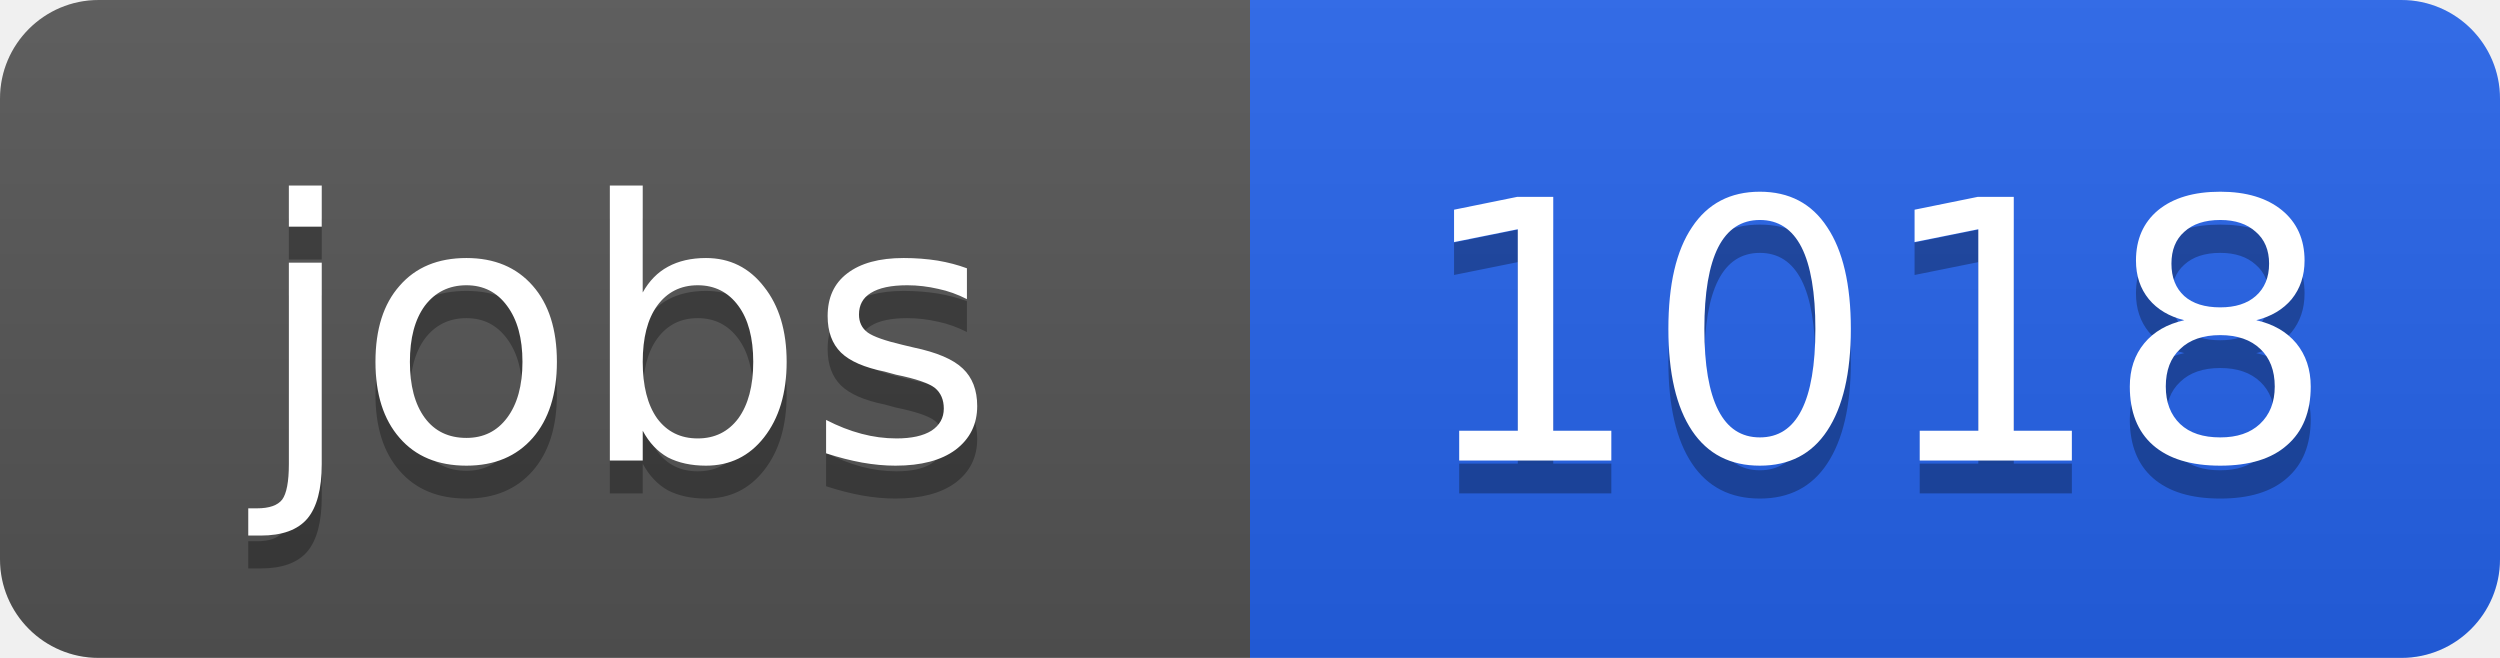
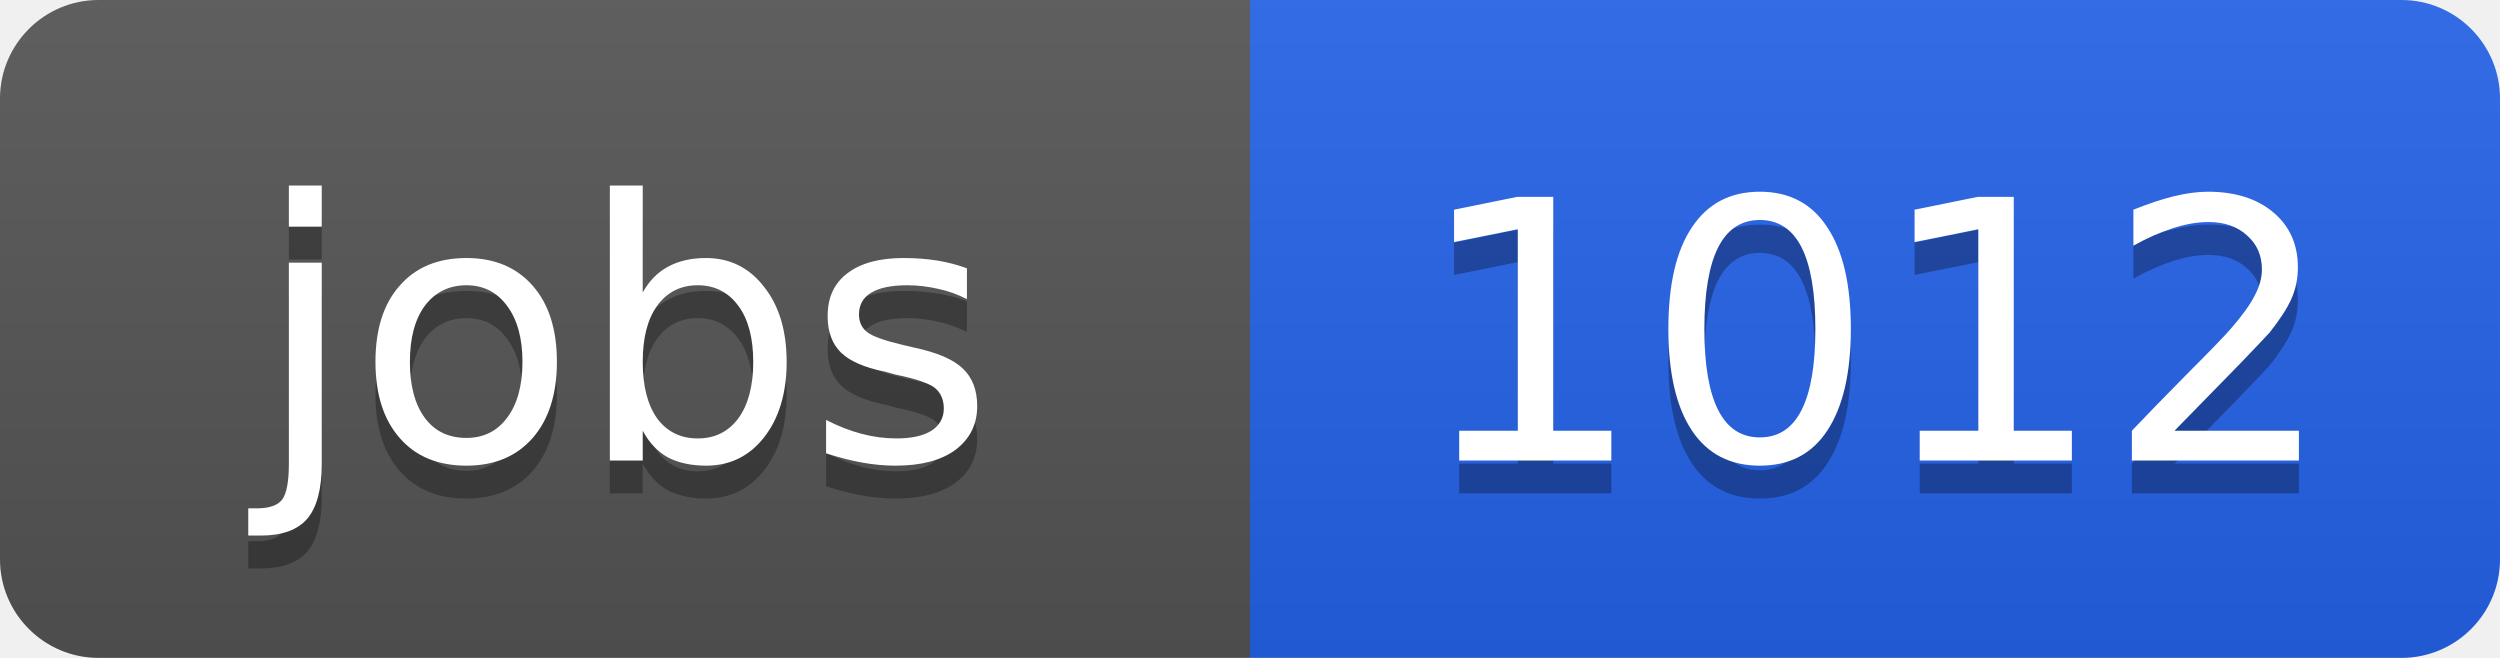
<svg xmlns="http://www.w3.org/2000/svg" width="76" height="20">
  <linearGradient id="b" x2="0" y2="100%">
    <stop offset="0" stop-color="#bbb" stop-opacity=".1" />
    <stop offset="1" stop-opacity=".1" />
  </linearGradient>
  <clipPath id="a">
    <rect width="76" height="20" rx="3" fill="#fff" />
  </clipPath>
  <g clip-path="url(#a)">
    <path fill="#555" d="M0 0h38v20H0z" />
    <path fill="#2563eb" d="M38 0h38v20H38z" />
    <path fill="url(#b)" d="M0 0h76v20H0z" />
  </g>
  <g fill="#fff" text-anchor="middle" font-family="DejaVu Sans,Verdana,Geneva,sans-serif" font-size="11">
    <text x="19" y="15" fill="#010101" fill-opacity=".3">jobs</text>
    <text x="19" y="14">jobs</text>
-     <text x="57" y="15" fill="#010101" fill-opacity=".3">1018</text>
-     <text x="57" y="14">1018</text>
+     <text x="57" y="15" fill="#010101" fill-opacity=".3">1012</text>
+     <text x="57" y="14">1012</text>
  </g>
</svg>
